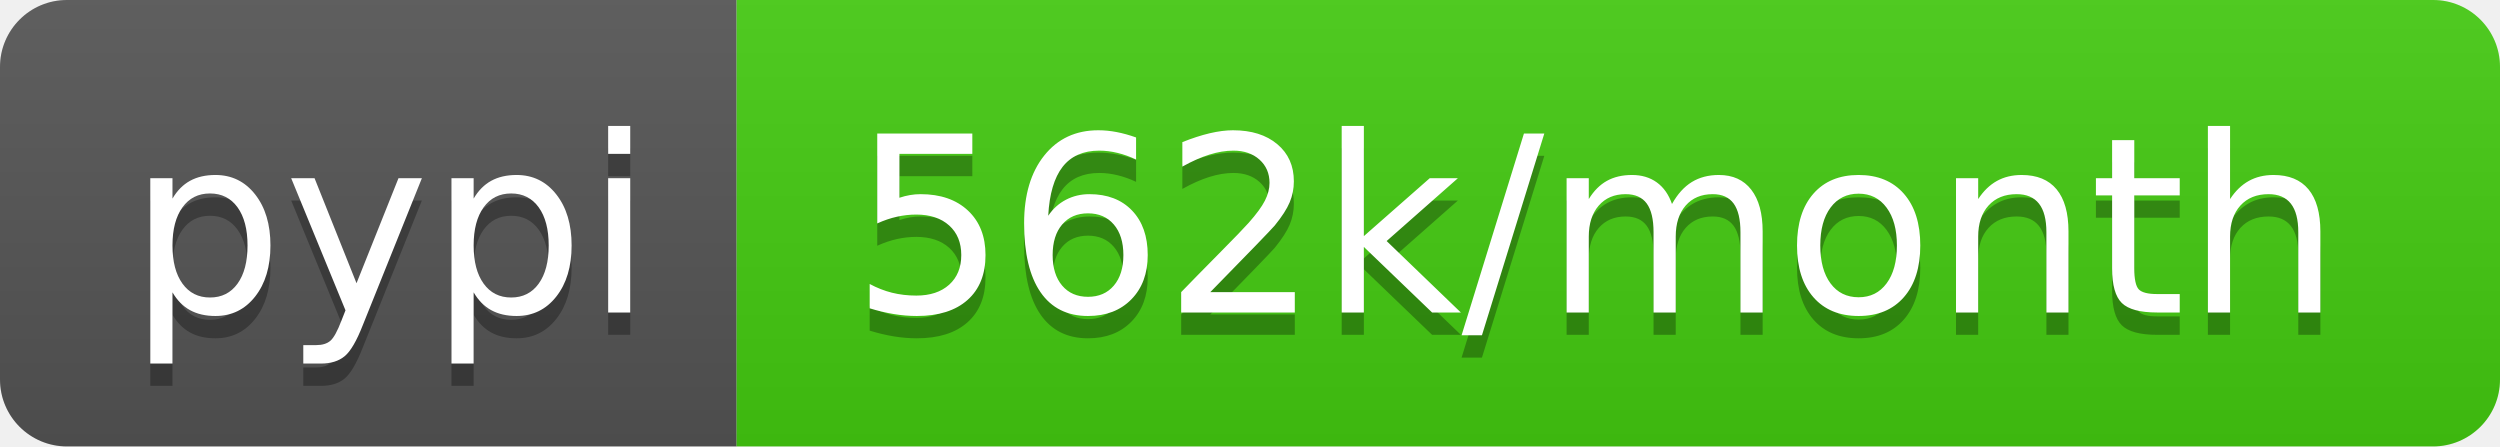
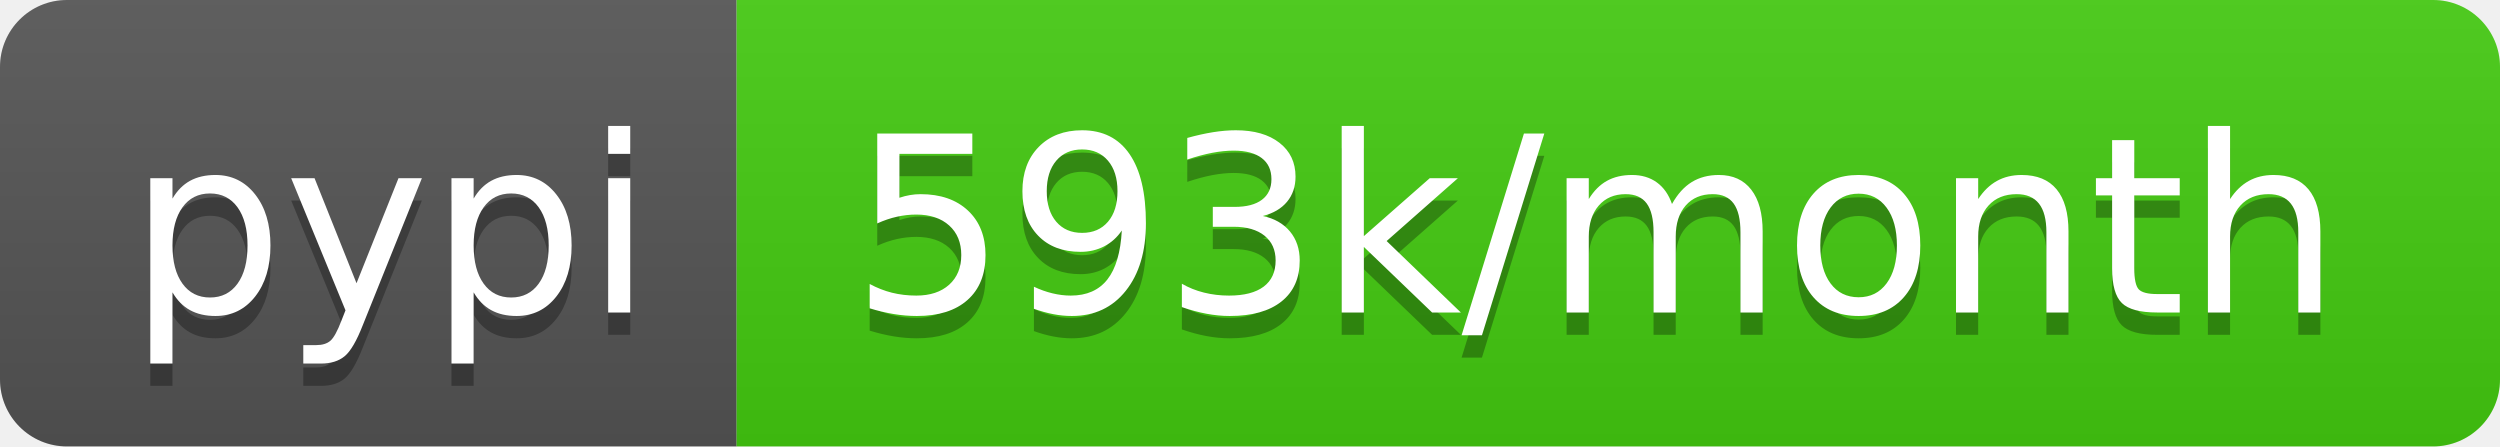
- <svg xmlns="http://www.w3.org/2000/svg" width="112" height="20" role="img" aria-label="pypi: 562k/month">
+ <svg xmlns="http://www.w3.org/2000/svg" width="112" height="20" role="img" aria-label="pypi: 593k/month">
  <linearGradient id="s" x2="0" y2="100%">
    <stop offset="0" stop-color="#bbb" stop-opacity=".1" />
    <stop offset="1" stop-opacity=".1" />
  </linearGradient>
  <clipPath id="r">
    <rect width="112" height="20" rx="3" fill="#fff" />
  </clipPath>
  <g clip-path="url(#r)">
    <rect width="33" height="20" fill="#555" />
    <rect x="33" width="79" height="20" fill="#4c1" />
    <rect width="112" height="20" fill="url(#s)" />
  </g>
  <g fill="#fff" text-anchor="middle" font-family="Verdana,Geneva,DejaVu Sans,sans-serif" text-rendering="geometricPrecision" font-size="110">
    <text aria-hidden="true" x="175" y="150" fill="#010101" fill-opacity=".3" transform="scale(.1)" textLength="230">pypi</text>
    <text x="175" y="140" transform="scale(.1)" fill="#fff" textLength="230">pypi</text>
-     <text aria-hidden="true" x="715" y="150" fill="#010101" fill-opacity=".3" transform="scale(.1)" textLength="690">562k/month</text>
-     <text x="715" y="140" transform="scale(.1)" fill="#fff" textLength="690">562k/month</text>
+     <text aria-hidden="true" x="715" y="150" fill="#010101" fill-opacity=".3" transform="scale(.1)" textLength="690">593k/month</text>
+     <text x="715" y="140" transform="scale(.1)" fill="#fff" textLength="690">593k/month</text>
  </g>
</svg>
